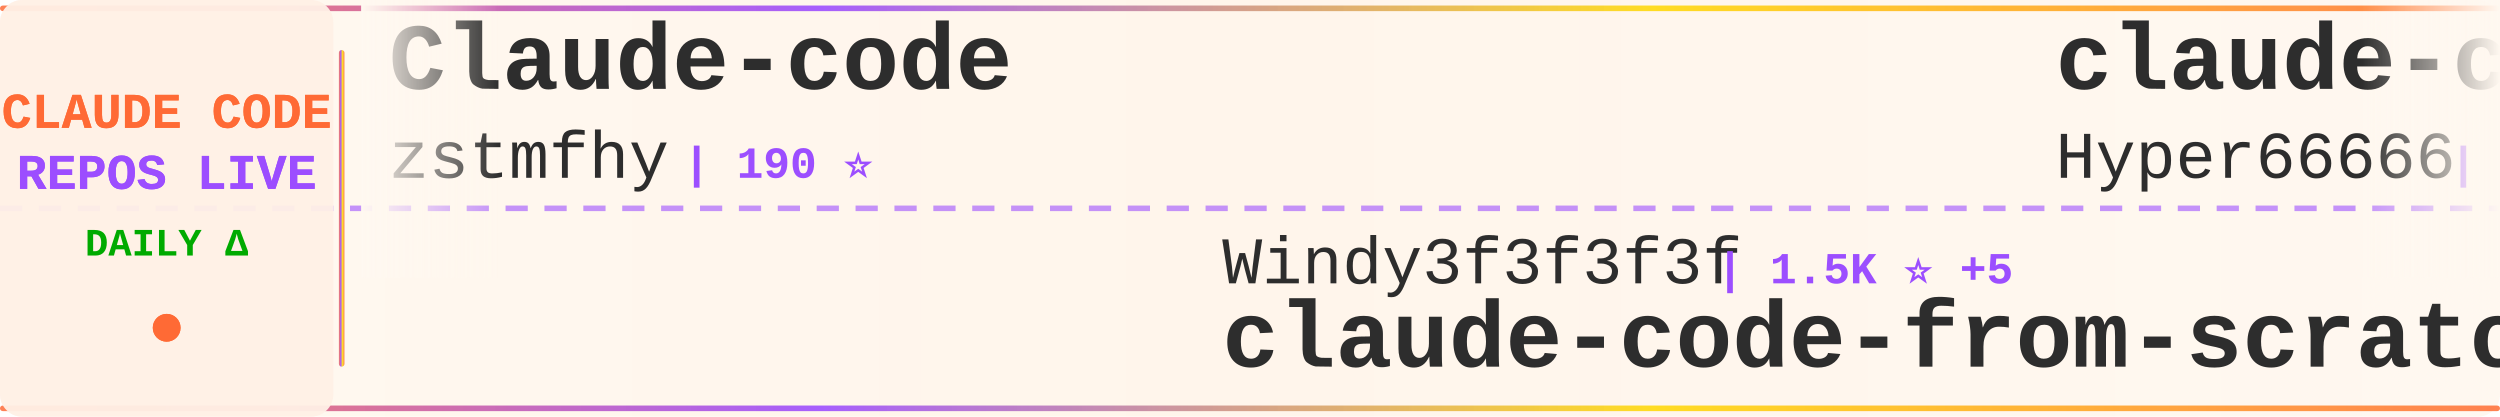
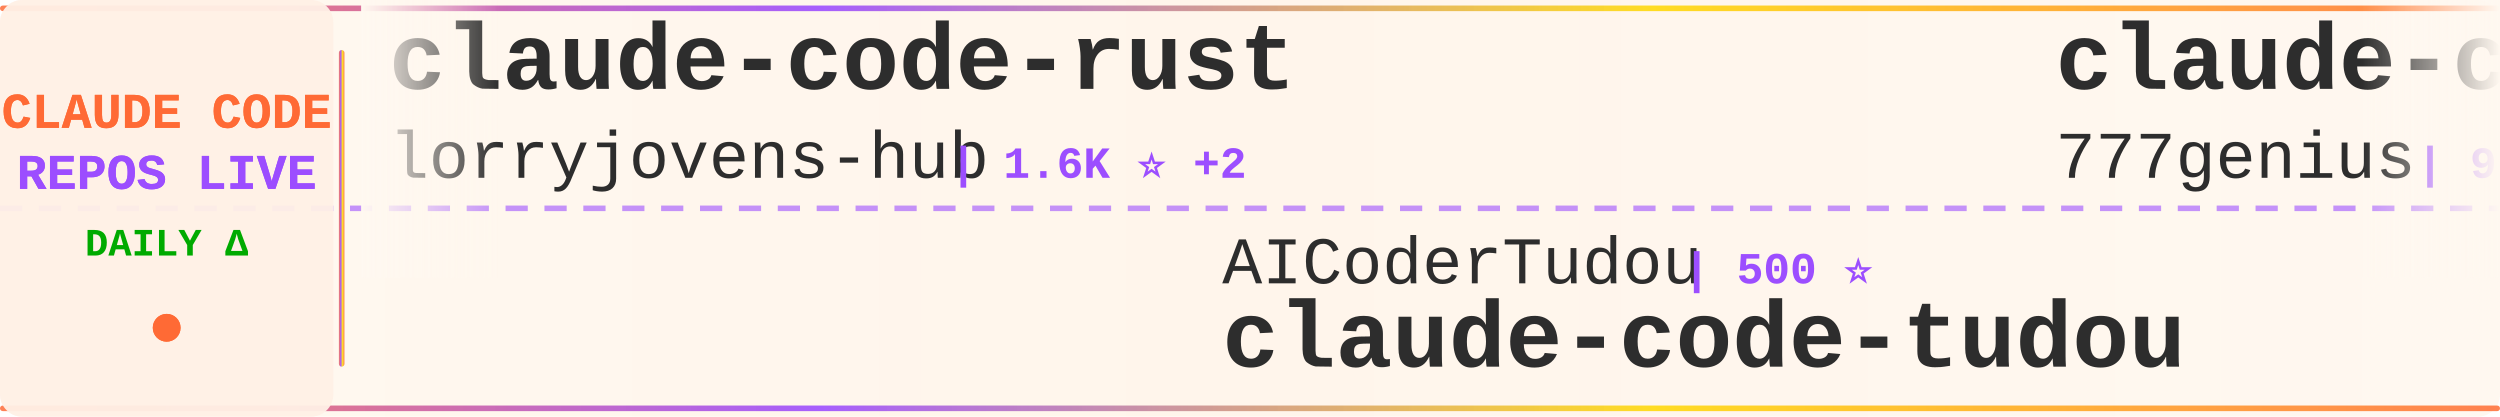
<svg xmlns="http://www.w3.org/2000/svg" width="900" height="150">
  <defs>
    <linearGradient id="tickerBg" x1="0%" y1="0%" x2="100%" y2="0%">
      <stop offset="0%" style="stop-color:#fff8f0;stop-opacity:0.98" />
      <stop offset="50%" style="stop-color:#fff5eb;stop-opacity:1" />
      <stop offset="100%" style="stop-color:#fff8f0;stop-opacity:0.98" />
    </linearGradient>
    <linearGradient id="borderGrad" x1="0%" y1="0%" x2="100%" y2="0%">
      <stop offset="0%" style="stop-color:#FF6B35;stop-opacity:0.85">
        <animate attributeName="stop-opacity" values="0.85;1;0.85" dur="2s" repeatCount="indefinite" />
      </stop>
      <stop offset="33%" style="stop-color:#9C4EFF;stop-opacity:0.9">
        <animate attributeName="stop-opacity" values="0.9;1;0.9" dur="2.2s" repeatCount="indefinite" />
      </stop>
      <stop offset="66%" style="stop-color:#FFD700;stop-opacity:0.85">
        <animate attributeName="stop-opacity" values="0.85;1;0.85" dur="1.8s" repeatCount="indefinite" />
      </stop>
      <stop offset="100%" style="stop-color:#FF6B35;stop-opacity:0.85">
        <animate attributeName="stop-opacity" values="0.85;1;0.85" dur="2s" repeatCount="indefinite" />
      </stop>
    </linearGradient>
    <filter id="textGlow">
      <feGaussianBlur stdDeviation="0.15" result="coloredBlur" />
      <feMerge>
        <feMergeNode in="coloredBlur" />
        <feMergeNode in="SourceGraphic" />
      </feMerge>
    </filter>
    <filter id="metricGlow">
      <feGaussianBlur stdDeviation="0.2" result="coloredBlur" />
      <feMerge>
        <feMergeNode in="coloredBlur" />
        <feMergeNode in="SourceGraphic" />
      </feMerge>
    </filter>
    <linearGradient id="leftFade" x1="0%" y1="0%" x2="100%" y2="0%">
      <stop offset="0%" style="stop-color:#fff8f0;stop-opacity:1" />
      <stop offset="100%" style="stop-color:#fff8f0;stop-opacity:0" />
    </linearGradient>
    <linearGradient id="rightFade" x1="0%" y1="0%" x2="100%" y2="0%">
      <stop offset="0%" style="stop-color:#fff8f0;stop-opacity:0" />
      <stop offset="100%" style="stop-color:#fff8f0;stop-opacity:1" />
    </linearGradient>
  </defs>
  <rect width="900" height="150" fill="url(#tickerBg)" rx="8" />
  <rect x="0" y="2" width="900" height="2" fill="url(#borderGrad)" rx="1" />
  <rect x="0" y="146" width="900" height="2" fill="url(#borderGrad)" rx="1" />
  <line x1="0" y1="75" x2="900" y2="75" stroke="#9C4EFF" stroke-width="2" stroke-dasharray="8 6" opacity="0.6" />
  <rect x="0" y="0" width="120" height="150" fill="#fff0e6" opacity="0.95" rx="8" />
  <text x="60" y="46" font-family="'Courier New', monospace" font-size="18" font-weight="bold" fill="#FF6B35" text-anchor="middle" filter="url(#textGlow)">
    CLAUDE CODE
  </text>
  <text x="60" y="68" font-family="'Courier New', monospace" font-size="18" font-weight="bold" fill="#9C4EFF" text-anchor="middle" filter="url(#textGlow)">
    REPOS LIVE
  </text>
  <text x="60" y="92" font-family="'Courier New', monospace" font-size="14" font-weight="bold" fill="#00aa00" text-anchor="middle">
    DAILY Δ
  </text>
  <circle cx="60" cy="118" r="5" fill="#FF6B35" filter="url(#metricGlow)">
    <animate attributeName="r" values="4;6;4" dur="1.5s" repeatCount="indefinite" />
    <animate attributeName="opacity" values="0.6;1;0.6" dur="1.5s" repeatCount="indefinite" />
  </circle>
  <rect x="122" y="18" width="2" height="114" fill="url(#borderGrad)" rx="1" />
  <clipPath id="tickerClip">
    <rect x="130" y="0" width="770" height="150" />
  </clipPath>
  <g clip-path="url(#tickerClip)">
    <g id="tickerItems">
      <animateTransform attributeName="transform" attributeType="XML" type="translate" from="0 0" to="-3000 0" dur="54s" repeatCount="indefinite" />
      <g transform="translate(0, 0)">
-         <text x="140" y="32" font-family="'Courier New', monospace" font-size="34" font-weight="bold" fill="#2d2d2d">Claude-code</text>
-         <text x="140" y="64" font-family="'Courier New', monospace" font-size="24" font-weight="normal" fill="#2d2d2d" opacity="1.0">zstmfhy</text>
-         <text x="246" y="64" font-family="'Courier New', monospace" font-size="16" font-weight="bold" fill="#9C4EFF"> | 190 ⭐</text>
+         <text x="140" y="32" font-family="'Courier New', monospace" font-size="34" font-weight="bold" fill="#2d2d2d">claude-code-rust</text>
+         <text x="140" y="64" font-family="'Courier New', monospace" font-size="24" font-weight="normal" fill="#2d2d2d" opacity="1.0">lorryjovens-hub</text>
+         <text x="342" y="64" font-family="'Courier New', monospace" font-size="16" font-weight="bold" fill="#9C4EFF"> | 1.6K ⭐ +2</text>
      </g>
      <g transform="translate(300, 0)">
-         <text x="140" y="102" font-family="'Courier New', monospace" font-size="24" font-weight="normal" fill="#2d2d2d" opacity="1.0">Windy3f3f3f3f</text>
-         <text x="318" y="102" font-family="'Courier New', monospace" font-size="16" font-weight="bold" fill="#9C4EFF"> | 1.5K ⭐ +5</text>
-         <text x="140" y="132" font-family="'Courier New', monospace" font-size="34" font-weight="bold" fill="#2d2d2d">claude-code-from-scratch</text>
+         <text x="140" y="102" font-family="'Courier New', monospace" font-size="24" font-weight="normal" fill="#2d2d2d" opacity="1.0">AICoderTudou</text>
+         <text x="306" y="102" font-family="'Courier New', monospace" font-size="16" font-weight="bold" fill="#9C4EFF"> | 500 ⭐</text>
+         <text x="140" y="132" font-family="'Courier New', monospace" font-size="34" font-weight="bold" fill="#2d2d2d">claude-code-tudou</text>
      </g>
      <g transform="translate(600, 0)">
-         <text x="140" y="32" font-family="'Courier New', monospace" font-size="34" font-weight="bold" fill="#2d2d2d">claude-code-sourcemap</text>
-         <text x="140" y="64" font-family="'Courier New', monospace" font-size="24" font-weight="normal" fill="#2d2d2d" opacity="1.0">Hyper66666</text>
-         <text x="282" y="64" font-family="'Courier New', monospace" font-size="16" font-weight="bold" fill="#9C4EFF"> | 216 ⭐</text>
+         <text x="140" y="32" font-family="'Courier New', monospace" font-size="34" font-weight="bold" fill="#2d2d2d">claude-code-source-code</text>
+         <text x="140" y="64" font-family="'Courier New', monospace" font-size="24" font-weight="normal" fill="#2d2d2d" opacity="1.0">777genius</text>
+         <text x="270" y="64" font-family="'Courier New', monospace" font-size="16" font-weight="bold" fill="#9C4EFF"> | 915 ⭐</text>
      </g>
      <g transform="translate(900, 0)">
-         <text x="140" y="102" font-family="'Courier New', monospace" font-size="24" font-weight="normal" fill="#2d2d2d" opacity="1.0">router-for-me</text>
-         <text x="318" y="102" font-family="'Courier New', monospace" font-size="16" font-weight="bold" fill="#9C4EFF"> | 38.3K ⭐ +106</text>
-         <text x="140" y="132" font-family="'Courier New', monospace" font-size="34" font-weight="bold" fill="#2d2d2d">CLIProxyAPI</text>
+         <text x="140" y="102" font-family="'Courier New', monospace" font-size="24" font-weight="normal" fill="#2d2d2d" opacity="1.0">oboard</text>
+         <text x="234" y="102" font-family="'Courier New', monospace" font-size="16" font-weight="bold" fill="#9C4EFF"> | 3.2K ⭐ +4</text>
+         <text x="140" y="132" font-family="'Courier New', monospace" font-size="34" font-weight="bold" fill="#2d2d2d">claude-code-rev</text>
      </g>
      <g transform="translate(1200, 0)">
-         <text x="140" y="32" font-family="'Courier New', monospace" font-size="34" font-weight="bold" fill="#2d2d2d">claude-code-tips</text>
-         <text x="140" y="64" font-family="'Courier New', monospace" font-size="24" font-weight="normal" fill="#2d2d2d" opacity="1.0">ykdojo</text>
-         <text x="234" y="64" font-family="'Courier New', monospace" font-size="16" font-weight="bold" fill="#9C4EFF"> | 8.9K ⭐ +13</text>
+         <text x="140" y="32" font-family="'Courier New', monospace" font-size="34" font-weight="bold" fill="#2d2d2d">claude-code-prompts</text>
+         <text x="140" y="64" font-family="'Courier New', monospace" font-size="24" font-weight="normal" fill="#2d2d2d" opacity="1.0">repowise-dev</text>
+         <text x="306" y="64" font-family="'Courier New', monospace" font-size="16" font-weight="bold" fill="#9C4EFF"> | 1.1K ⭐ +2</text>
      </g>
      <g transform="translate(1500, 0)">
-         <text x="140" y="102" font-family="'Courier New', monospace" font-size="24" font-weight="normal" fill="#2d2d2d" opacity="1.0">Piebald-AI</text>
-         <text x="282" y="102" font-family="'Courier New', monospace" font-size="16" font-weight="bold" fill="#9C4EFF"> | 11.4K ⭐ +31</text>
-         <text x="140" y="132" font-family="'Courier New', monospace" font-size="34" font-weight="bold" fill="#2d2d2d">claude-code-system-promp...</text>
+         <text x="140" y="102" font-family="'Courier New', monospace" font-size="24" font-weight="normal" fill="#2d2d2d" opacity="1.0">Pimzino</text>
+         <text x="246" y="102" font-family="'Courier New', monospace" font-size="16" font-weight="bold" fill="#9C4EFF"> | 3.8K ⭐</text>
+         <text x="140" y="132" font-family="'Courier New', monospace" font-size="34" font-weight="bold" fill="#2d2d2d">claude-code-spec-workflo...</text>
      </g>
      <g transform="translate(1800, 0)">
-         <text x="140" y="32" font-family="'Courier New', monospace" font-size="34" font-weight="bold" fill="#2d2d2d">claude_codex_bridge</text>
-         <text x="140" y="64" font-family="'Courier New', monospace" font-size="24" font-weight="normal" fill="#2d2d2d" opacity="1.0">SeemSeam</text>
-         <text x="258" y="64" font-family="'Courier New', monospace" font-size="16" font-weight="bold" fill="#9C4EFF"> | 3.1K ⭐ +14</text>
+         <text x="140" y="32" font-family="'Courier New', monospace" font-size="34" font-weight="bold" fill="#2d2d2d">claude-code-from-scratch</text>
+         <text x="140" y="64" font-family="'Courier New', monospace" font-size="24" font-weight="normal" fill="#2d2d2d" opacity="1.0">Windy3f3f3f3f</text>
+         <text x="318" y="64" font-family="'Courier New', monospace" font-size="16" font-weight="bold" fill="#9C4EFF"> | 1.5K ⭐ +3</text>
      </g>
      <g transform="translate(2100, 0)">
-         <text x="140" y="102" font-family="'Courier New', monospace" font-size="24" font-weight="normal" fill="#2d2d2d" opacity="1.0">liuup</text>
-         <text x="222" y="102" font-family="'Courier New', monospace" font-size="16" font-weight="bold" fill="#9C4EFF"> | 3.3K ⭐ +13</text>
-         <text x="140" y="132" font-family="'Courier New', monospace" font-size="34" font-weight="bold" fill="#2d2d2d">claude-code-analysis</text>
+         <text x="140" y="102" font-family="'Courier New', monospace" font-size="24" font-weight="normal" fill="#2d2d2d" opacity="1.0">anthropics</text>
+         <text x="282" y="102" font-family="'Courier New', monospace" font-size="16" font-weight="bold" fill="#9C4EFF"> | 8.1K ⭐ +10</text>
+         <text x="140" y="132" font-family="'Courier New', monospace" font-size="34" font-weight="bold" fill="#2d2d2d">claude-code-action</text>
      </g>
      <g transform="translate(2400, 0)">
-         <text x="140" y="32" font-family="'Courier New', monospace" font-size="34" font-weight="bold" fill="#2d2d2d">claude-code-video-toolki...</text>
-         <text x="140" y="64" font-family="'Courier New', monospace" font-size="24" font-weight="normal" fill="#2d2d2d" opacity="1.0">digitalsamba</text>
-         <text x="306" y="64" font-family="'Courier New', monospace" font-size="16" font-weight="bold" fill="#9C4EFF"> | 1.6K ⭐ +6</text>
+         <text x="140" y="32" font-family="'Courier New', monospace" font-size="34" font-weight="bold" fill="#2d2d2d">claude-code-analysis</text>
+         <text x="140" y="64" font-family="'Courier New', monospace" font-size="24" font-weight="normal" fill="#2d2d2d" opacity="1.0">liuup</text>
+         <text x="222" y="64" font-family="'Courier New', monospace" font-size="16" font-weight="bold" fill="#9C4EFF"> | 3.3K ⭐ +13</text>
      </g>
      <g transform="translate(2700, 0)">
-         <text x="140" y="102" font-family="'Courier New', monospace" font-size="24" font-weight="normal" fill="#2d2d2d" opacity="1.0">jeremylongshore</text>
-         <text x="342" y="102" font-family="'Courier New', monospace" font-size="16" font-weight="bold" fill="#9C4EFF"> | 2.4K ⭐ +7</text>
-         <text x="140" y="132" font-family="'Courier New', monospace" font-size="34" font-weight="bold" fill="#2d2d2d">claude-code-plugins-plus...</text>
+         <text x="140" y="102" font-family="'Courier New', monospace" font-size="24" font-weight="normal" fill="#2d2d2d" opacity="1.0">luongnv89</text>
+         <text x="270" y="102" font-family="'Courier New', monospace" font-size="16" font-weight="bold" fill="#9C4EFF"> | 38.2K ⭐ +121</text>
+         <text x="140" y="132" font-family="'Courier New', monospace" font-size="34" font-weight="bold" fill="#2d2d2d">claude-howto</text>
      </g>
      <g transform="translate(3000, 0)">
-         <text x="140" y="32" font-family="'Courier New', monospace" font-size="34" font-weight="bold" fill="#2d2d2d">Claude-code</text>
-         <text x="140" y="64" font-family="'Courier New', monospace" font-size="24" font-weight="normal" fill="#2d2d2d" opacity="1.0">zstmfhy</text>
-         <text x="246" y="64" font-family="'Courier New', monospace" font-size="16" font-weight="bold" fill="#9C4EFF"> | 190 ⭐</text>
+         <text x="140" y="32" font-family="'Courier New', monospace" font-size="34" font-weight="bold" fill="#2d2d2d">claude-code-rust</text>
+         <text x="140" y="64" font-family="'Courier New', monospace" font-size="24" font-weight="normal" fill="#2d2d2d" opacity="1.0">lorryjovens-hub</text>
+         <text x="342" y="64" font-family="'Courier New', monospace" font-size="16" font-weight="bold" fill="#9C4EFF"> | 1.6K ⭐ +2</text>
      </g>
      <g transform="translate(3300, 0)">
-         <text x="140" y="102" font-family="'Courier New', monospace" font-size="24" font-weight="normal" fill="#2d2d2d" opacity="1.0">Windy3f3f3f3f</text>
-         <text x="318" y="102" font-family="'Courier New', monospace" font-size="16" font-weight="bold" fill="#9C4EFF"> | 1.5K ⭐ +5</text>
-         <text x="140" y="132" font-family="'Courier New', monospace" font-size="34" font-weight="bold" fill="#2d2d2d">claude-code-from-scratch</text>
+         <text x="140" y="102" font-family="'Courier New', monospace" font-size="24" font-weight="normal" fill="#2d2d2d" opacity="1.0">AICoderTudou</text>
+         <text x="306" y="102" font-family="'Courier New', monospace" font-size="16" font-weight="bold" fill="#9C4EFF"> | 500 ⭐</text>
+         <text x="140" y="132" font-family="'Courier New', monospace" font-size="34" font-weight="bold" fill="#2d2d2d">claude-code-tudou</text>
      </g>
      <g transform="translate(3600, 0)">
-         <text x="140" y="32" font-family="'Courier New', monospace" font-size="34" font-weight="bold" fill="#2d2d2d">claude-code-sourcemap</text>
-         <text x="140" y="64" font-family="'Courier New', monospace" font-size="24" font-weight="normal" fill="#2d2d2d" opacity="1.0">Hyper66666</text>
-         <text x="282" y="64" font-family="'Courier New', monospace" font-size="16" font-weight="bold" fill="#9C4EFF"> | 216 ⭐</text>
+         <text x="140" y="32" font-family="'Courier New', monospace" font-size="34" font-weight="bold" fill="#2d2d2d">claude-code-source-code</text>
+         <text x="140" y="64" font-family="'Courier New', monospace" font-size="24" font-weight="normal" fill="#2d2d2d" opacity="1.0">777genius</text>
+         <text x="270" y="64" font-family="'Courier New', monospace" font-size="16" font-weight="bold" fill="#9C4EFF"> | 915 ⭐</text>
      </g>
      <g transform="translate(3900, 0)">
-         <text x="140" y="102" font-family="'Courier New', monospace" font-size="24" font-weight="normal" fill="#2d2d2d" opacity="1.0">router-for-me</text>
-         <text x="318" y="102" font-family="'Courier New', monospace" font-size="16" font-weight="bold" fill="#9C4EFF"> | 38.3K ⭐ +106</text>
-         <text x="140" y="132" font-family="'Courier New', monospace" font-size="34" font-weight="bold" fill="#2d2d2d">CLIProxyAPI</text>
+         <text x="140" y="102" font-family="'Courier New', monospace" font-size="24" font-weight="normal" fill="#2d2d2d" opacity="1.0">oboard</text>
+         <text x="234" y="102" font-family="'Courier New', monospace" font-size="16" font-weight="bold" fill="#9C4EFF"> | 3.2K ⭐ +4</text>
+         <text x="140" y="132" font-family="'Courier New', monospace" font-size="34" font-weight="bold" fill="#2d2d2d">claude-code-rev</text>
      </g>
    </g>
  </g>
  <rect x="130" y="0" width="50" height="100" fill="url(#leftFade)" />
  <rect x="850" y="0" width="50" height="100" fill="url(#rightFade)" />
</svg>
